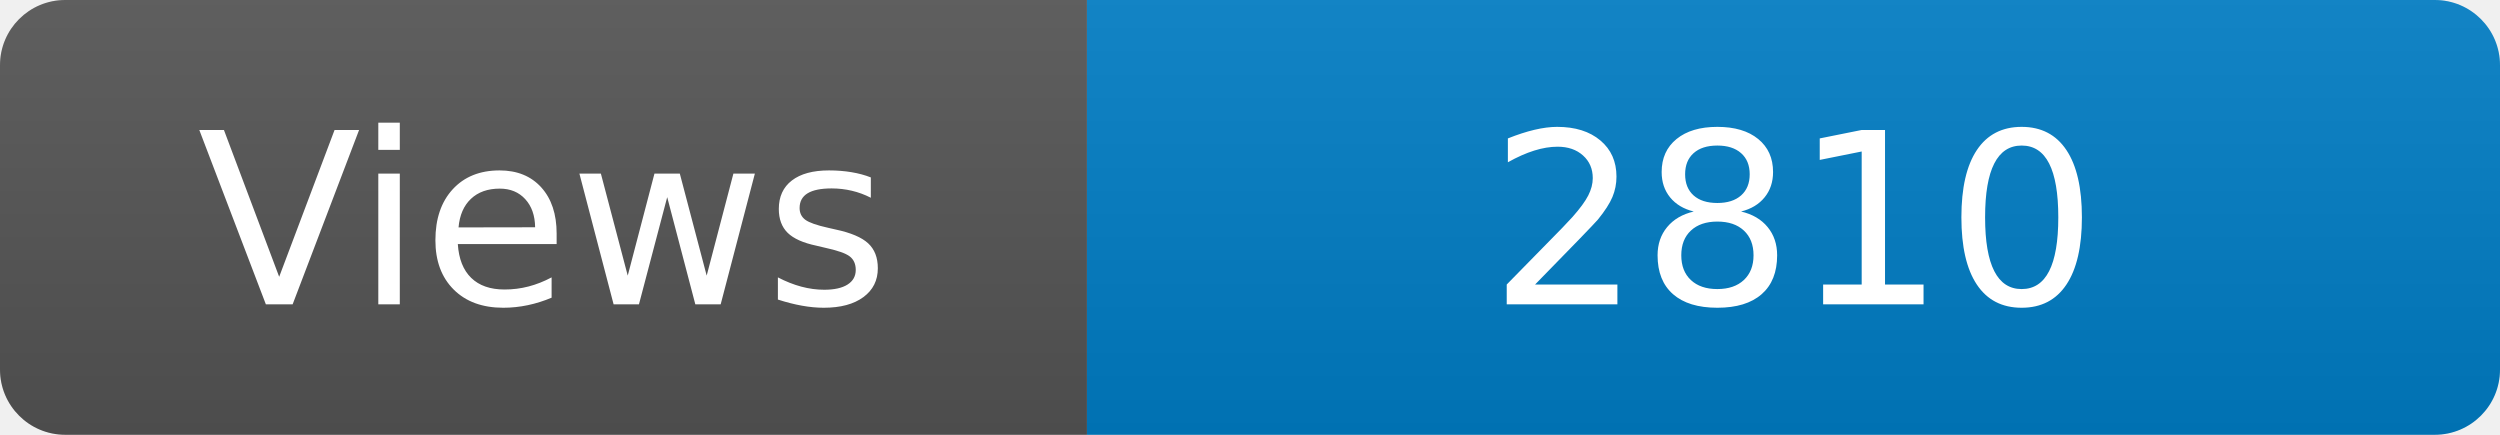
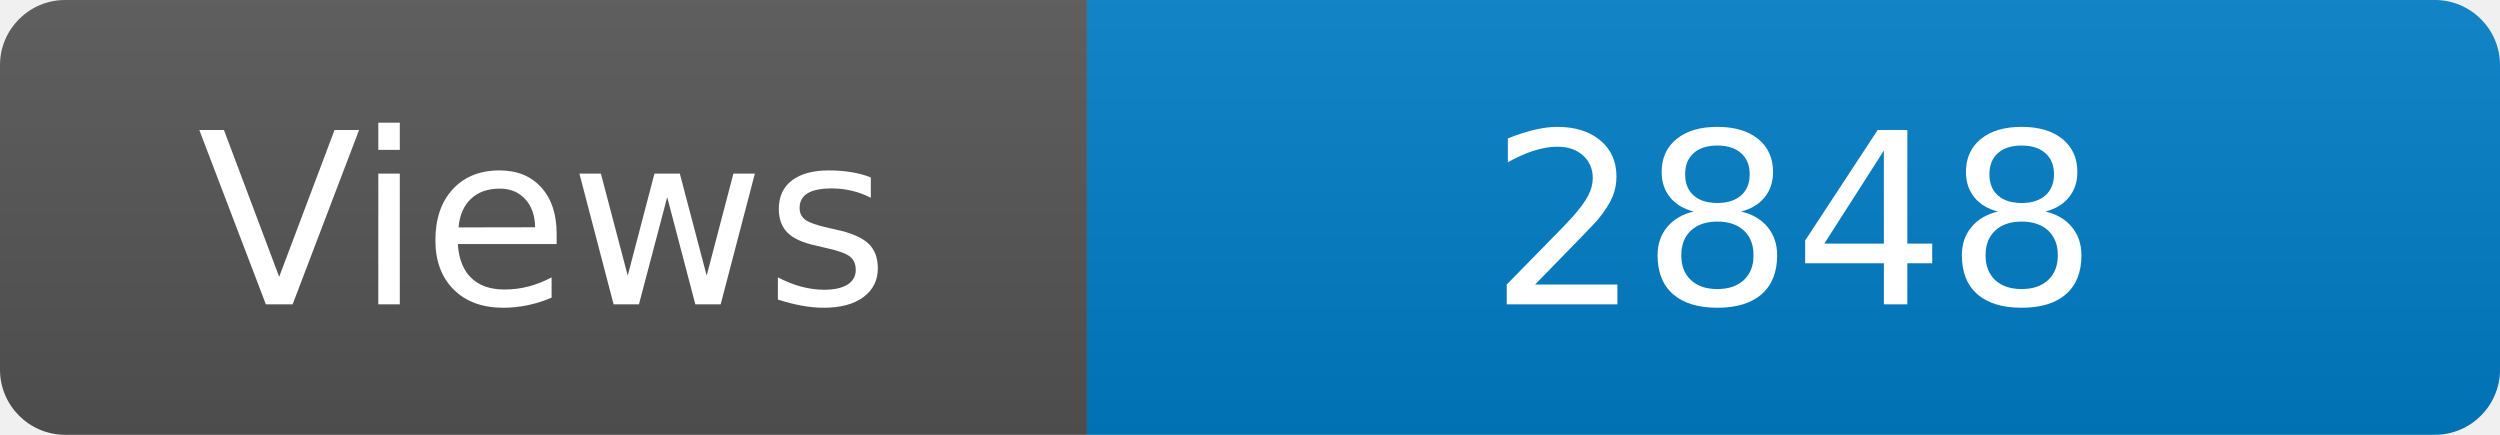
<svg xmlns="http://www.w3.org/2000/svg" width="115" height="20" role="img" aria-label="Maintained?: yes">
  <linearGradient id="s" x2="0" y2="100%">
    <stop offset="0" stop-color="#bbb" stop-opacity=".1" />
    <stop offset="1" stop-opacity=".1" />
  </linearGradient>
  <clipPath id="r">
    <rect width="115" height="20" rx="3" fill="#fff" />
  </clipPath>
  <g clip-path="url(#r)">
    <rect width="50" height="20" fill="#555" />
    <rect x="50" width="160" height="20" fill="#007ec6" />
    <rect width="115" height="20" fill="url(#s)" />
  </g>
  <g fill="#fff" text-anchor="middle" font-family="Verdana,Geneva,DejaVu Sans,sans-serif" font-size="110">
    <text x="250" y="140" transform="scale(.1)" fill="#fff">Views</text>
-     <text x="825" y="140" transform="scale(.1)" fill="#fff">2810</text>
+     <text x="825" y="140" transform="scale(.1)" fill="#fff">2848</text>
  </g>
</svg>
